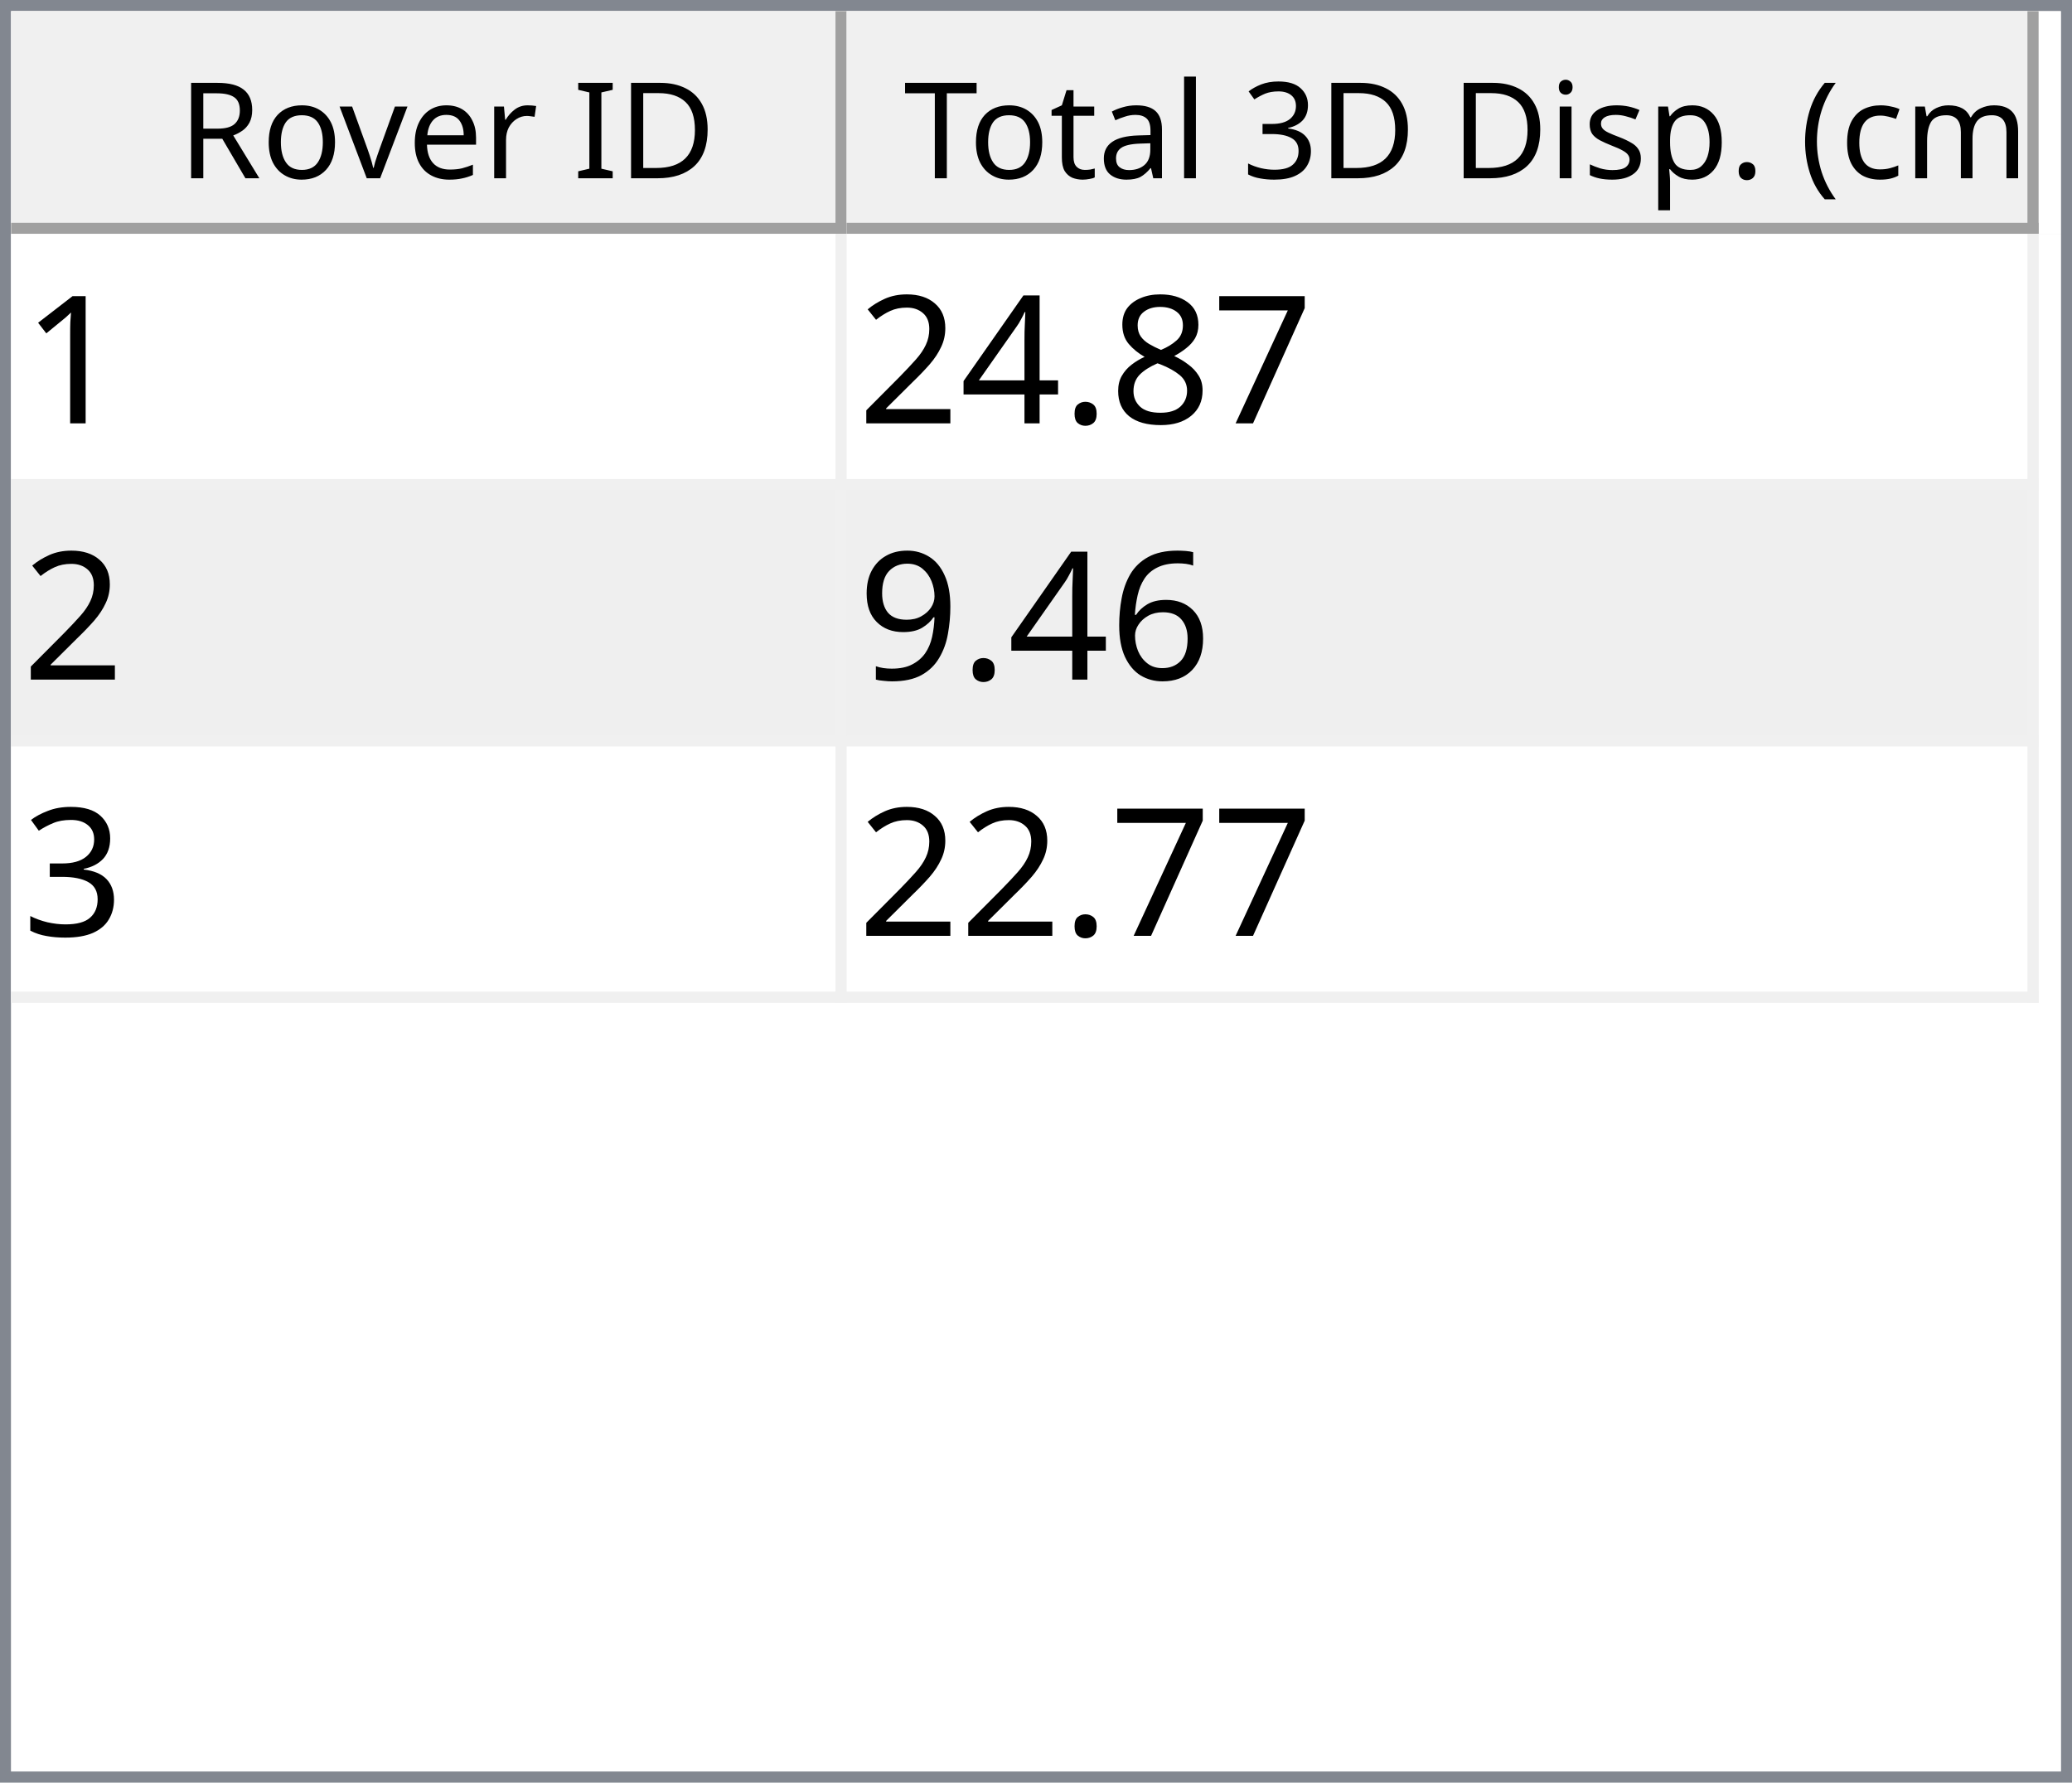
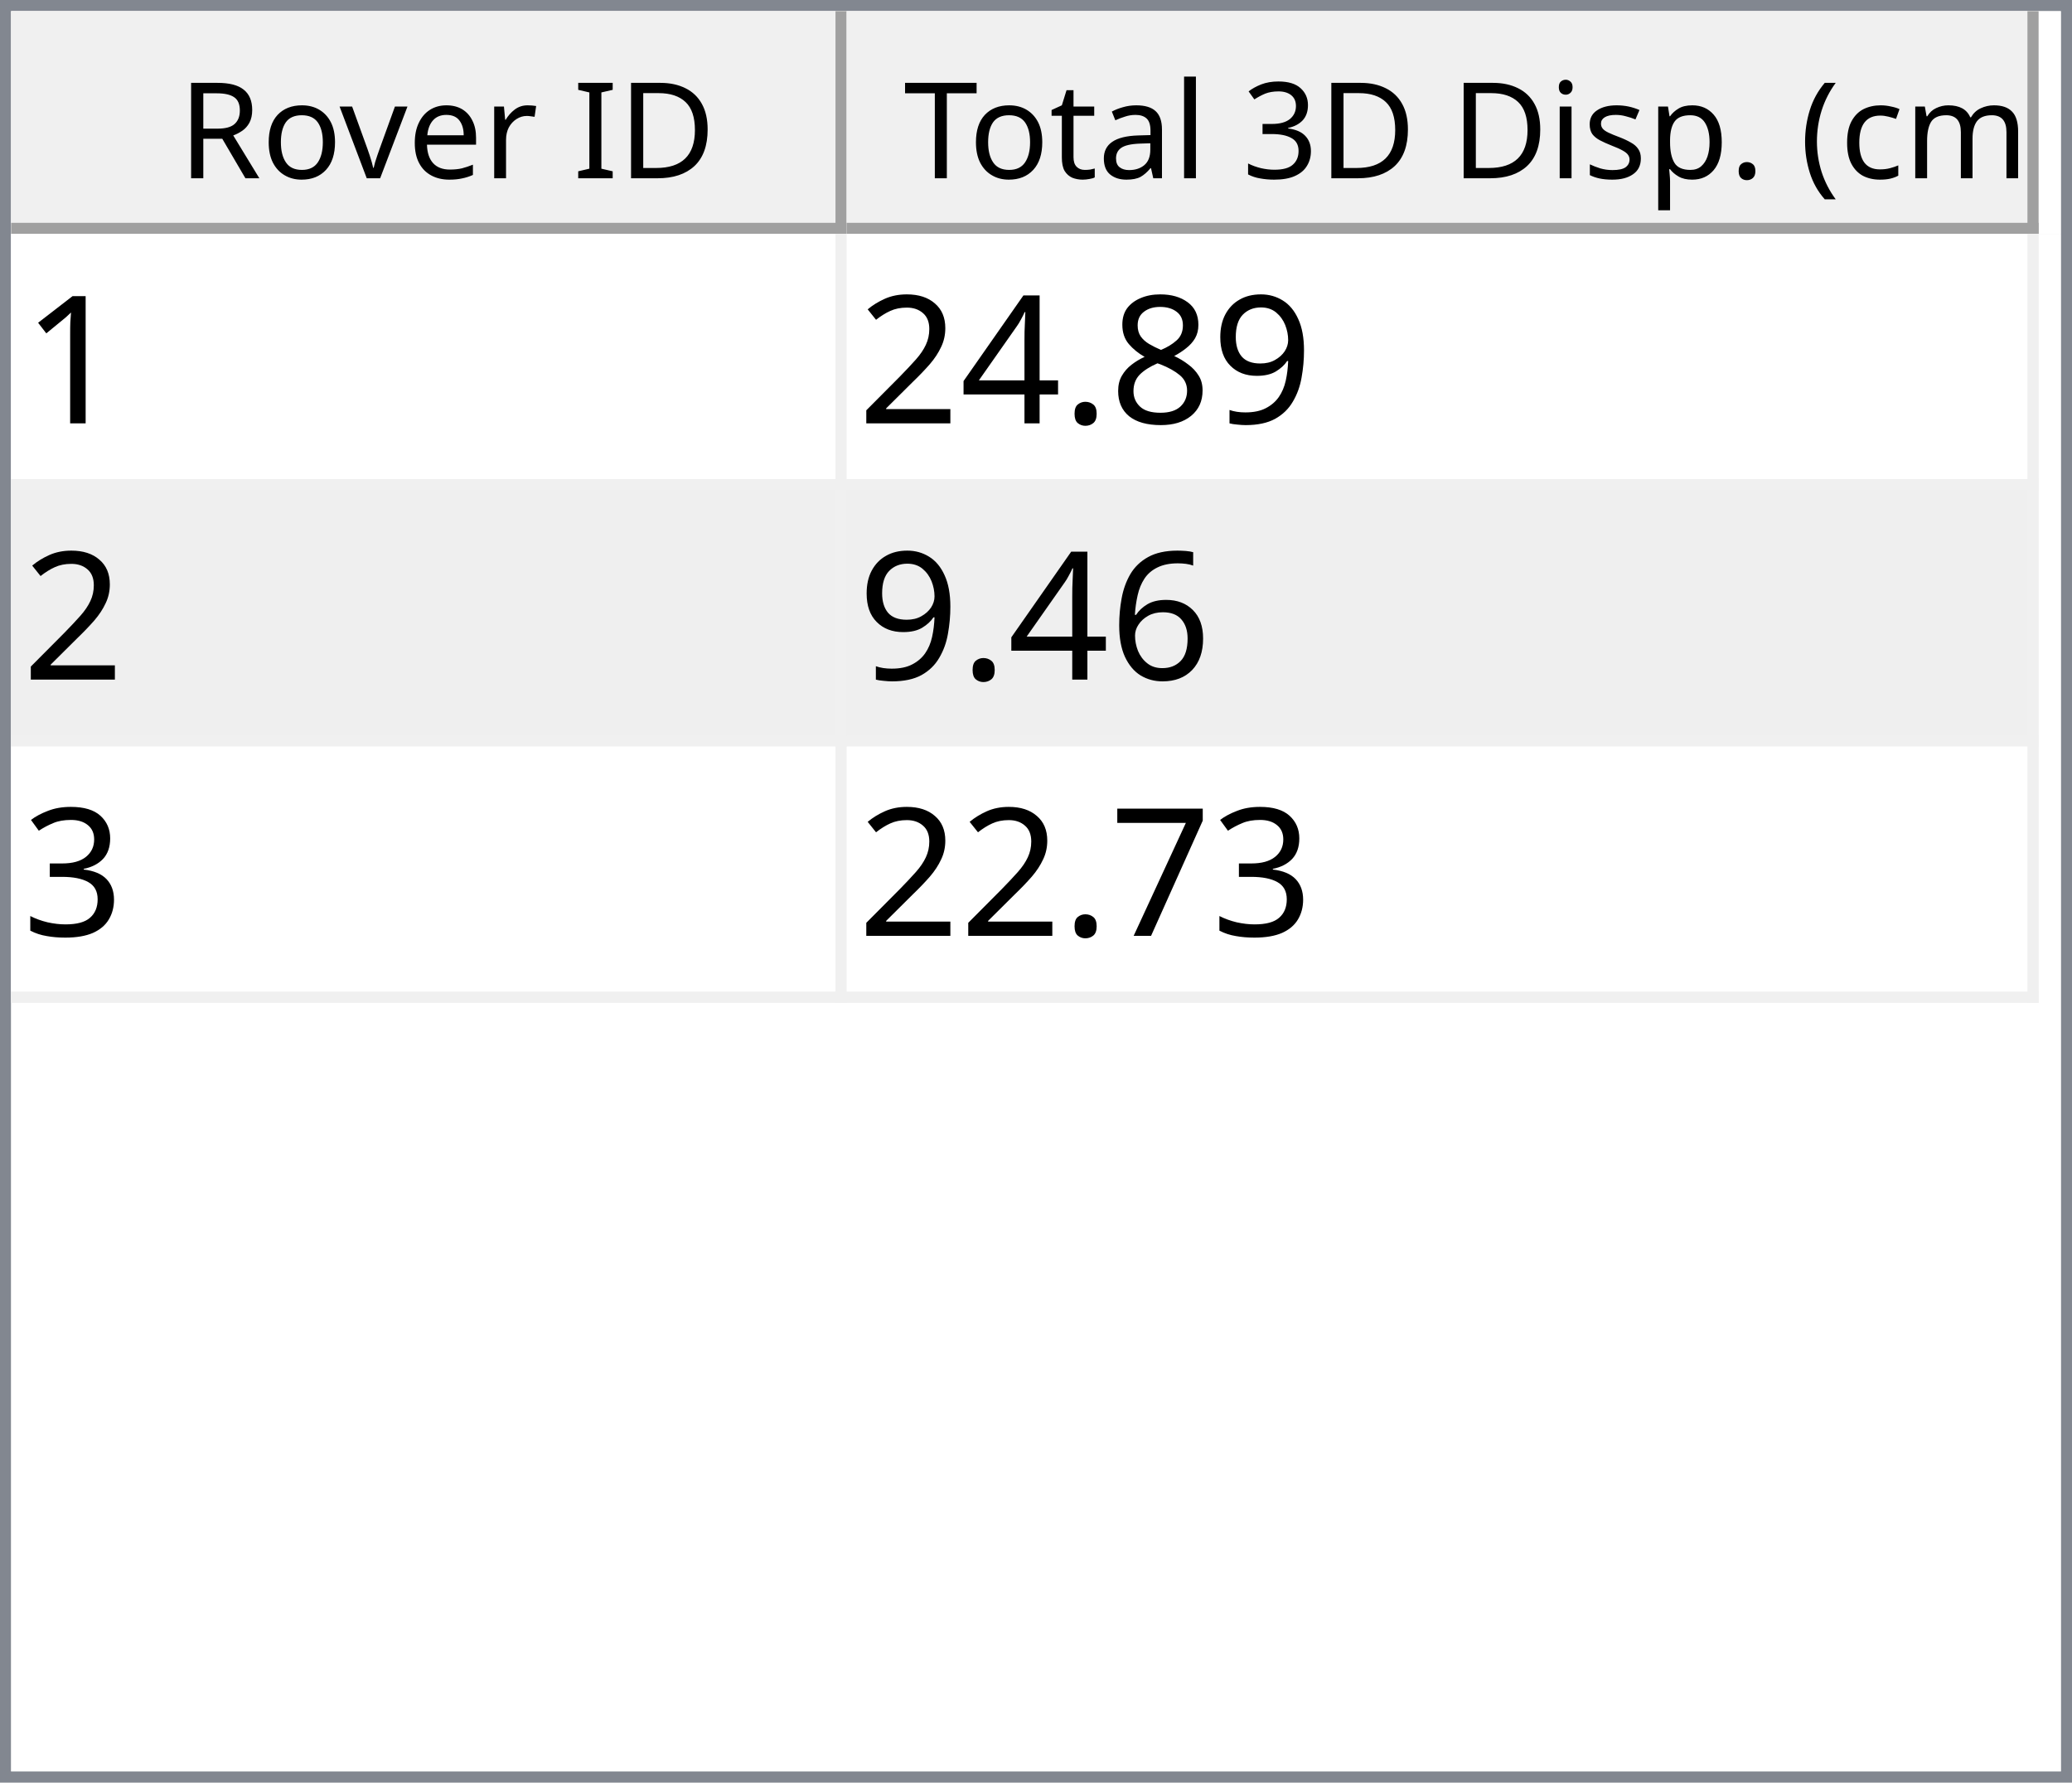
<svg xmlns="http://www.w3.org/2000/svg" style="fill-opacity:1; color-rendering:auto; color-interpolation:auto; text-rendering:auto; stroke:black; stroke-linecap:square; stroke-miterlimit:10; shape-rendering:auto; stroke-opacity:1; fill:black; stroke-dasharray:none; font-weight:normal; stroke-width:1; font-family:'Dialog'; font-style:normal; stroke-linejoin:miter; font-size:12px; stroke-dashoffset:0; image-rendering:auto;" width="186" height="160">
  <defs id="genericDefs" />
  <g>
    <defs id="defs1">
      <clipPath clipPathUnits="userSpaceOnUse" id="clipPath1">
        <path d="M0 0 L186 0 L186 160 L0 160 L0 0 Z" />
      </clipPath>
      <clipPath clipPathUnits="userSpaceOnUse" id="clipPath2">
        <path d="M0 0 L0 160 L186 160 L186 0 Z" />
      </clipPath>
      <clipPath clipPathUnits="userSpaceOnUse" id="clipPath3">
        <path d="M0 0 L0 20 L184 20 L184 0 Z" />
      </clipPath>
      <clipPath clipPathUnits="userSpaceOnUse" id="clipPath4">
        <path d="M0 0 L0 20 L75 20 L75 0 Z" />
      </clipPath>
      <clipPath clipPathUnits="userSpaceOnUse" id="clipPath5">
        <path d="M1 1 L1 19 L74 19 L74 1 Z" />
      </clipPath>
      <clipPath clipPathUnits="userSpaceOnUse" id="clipPath6">
        <path d="M0 0 L0 18 L73 18 L73 0 Z" />
      </clipPath>
      <clipPath clipPathUnits="userSpaceOnUse" id="clipPath7">
        <path d="M-0.5 -0.5 L-0.5 19.5 L74.5 19.5 L74.5 -0.5 Z" />
      </clipPath>
      <clipPath clipPathUnits="userSpaceOnUse" id="clipPath8">
        <path d="M0 0 L0 20 L107 20 L107 0 Z" />
      </clipPath>
      <clipPath clipPathUnits="userSpaceOnUse" id="clipPath9">
        <path d="M1 1 L1 19 L106 19 L106 1 Z" />
      </clipPath>
      <clipPath clipPathUnits="userSpaceOnUse" id="clipPath10">
        <path d="M0 0 L0 18 L105 18 L105 0 Z" />
      </clipPath>
      <clipPath clipPathUnits="userSpaceOnUse" id="clipPath11">
        <path d="M-0.5 -0.5 L-0.5 19.5 L106.5 19.5 L106.5 -0.5 Z" />
      </clipPath>
      <clipPath clipPathUnits="userSpaceOnUse" id="clipPath12">
        <path d="M0 0 L0 138 L184 138 L184 0 Z" />
      </clipPath>
      <clipPath clipPathUnits="userSpaceOnUse" id="clipPath13">
        <path d="M0 0 L0 69 L182 69 L182 0 Z" />
      </clipPath>
      <clipPath clipPathUnits="userSpaceOnUse" id="clipPath14">
        <path d="M-0.5 -0.5 L-0.5 68.5 L181.5 68.5 L181.5 -0.5 Z" />
      </clipPath>
      <clipPath clipPathUnits="userSpaceOnUse" id="clipPath15">
        <path d="M0 0 L0 22 L74 22 L74 0 Z" />
      </clipPath>
      <clipPath clipPathUnits="userSpaceOnUse" id="clipPath16">
        <path d="M0 0 L0 22 L106 22 L106 0 Z" />
      </clipPath>
      <font horiz-adv-x="64.551" id="font1">
        <font-face ascent="107.91" descent="25.098" units-per-em="100" style="font-style:normal; font-family:Segoe UI; font-weight:normal;" />
        <missing-glyph horiz-adv-x="64.551" d="M8.109 0 L8.109 68.266 L56.453 68.266 L56.453 0 L8.109 0 ZM15.328 7.234 L49.219 7.234 L49.219 61.031 L15.328 61.031 L15.328 7.234 Z" />
        <glyph unicode="D" horiz-adv-x="70.117" d="M9.188 0 L9.188 70.016 L28.516 70.016 Q65.531 70.016 65.531 35.891 Q65.531 19.672 55.25 9.836 Q44.969 0 27.734 0 L9.188 0 ZM17.391 62.594 L17.391 7.422 L27.828 7.422 Q41.609 7.422 49.273 14.797 Q56.938 22.172 56.938 35.688 Q56.938 62.594 28.328 62.594 L17.391 62.594 Z" />
        <glyph unicode="I" horiz-adv-x="26.611" d="M17.391 0 L9.188 0 L9.188 70.016 L17.391 70.016 L17.391 0 Z" />
        <glyph unicode=" " horiz-adv-x="27.393" d="" />
        <glyph unicode="r" horiz-adv-x="34.766" d="M34.188 41.891 Q32.078 43.5 28.125 43.5 Q23 43.5 19.555 38.672 Q16.109 33.844 16.109 25.484 L16.109 0 L8.109 0 L8.109 50 L16.109 50 L16.109 39.703 L16.312 39.703 Q18.016 44.969 21.531 47.922 Q25.047 50.875 29.391 50.875 Q32.516 50.875 34.188 50.203 L34.188 41.891 Z" />
        <glyph unicode="e" horiz-adv-x="52.295" d="M48.297 23 L12.984 23 Q13.188 14.656 17.484 10.109 Q21.781 5.562 29.297 5.562 Q37.75 5.562 44.828 11.141 L44.828 3.609 Q38.234 -1.172 27.391 -1.172 Q16.797 -1.172 10.742 5.641 Q4.688 12.453 4.688 24.812 Q4.688 36.469 11.305 43.82 Q17.922 51.172 27.734 51.172 Q37.547 51.172 42.922 44.828 Q48.297 38.484 48.297 27.203 L48.297 23 ZM40.094 29.781 Q40.047 36.719 36.75 40.578 Q33.453 44.438 27.594 44.438 Q21.922 44.438 17.969 40.383 Q14.016 36.328 13.094 29.781 L40.094 29.781 Z" />
        <glyph unicode="v" horiz-adv-x="47.9" d="M47.406 50 L27.484 0 L19.625 0 L0.688 50 L9.469 50 L22.172 13.672 Q23.578 9.672 23.922 6.688 L24.125 6.688 Q24.609 10.453 25.688 13.484 L38.969 50 L47.406 50 Z" />
        <glyph unicode="o" horiz-adv-x="58.594" d="M29 -1.172 Q17.922 -1.172 11.305 5.836 Q4.688 12.844 4.688 24.422 Q4.688 37.016 11.57 44.094 Q18.453 51.172 30.172 51.172 Q41.359 51.172 47.633 44.289 Q53.906 37.406 53.906 25.203 Q53.906 13.234 47.141 6.031 Q40.375 -1.172 29 -1.172 ZM29.594 44.438 Q21.875 44.438 17.383 39.188 Q12.891 33.938 12.891 24.703 Q12.891 15.828 17.43 10.695 Q21.969 5.562 29.594 5.562 Q37.359 5.562 41.531 10.594 Q45.703 15.625 45.703 24.906 Q45.703 34.281 41.531 39.359 Q37.359 44.438 29.594 44.438 Z" />
        <glyph unicode="R" horiz-adv-x="59.814" d="M59.375 0 L49.609 0 L37.891 19.625 Q36.281 22.359 34.766 24.289 Q33.25 26.219 31.664 27.438 Q30.078 28.656 28.25 29.219 Q26.422 29.781 24.125 29.781 L17.391 29.781 L17.391 0 L9.188 0 L9.188 70.016 L30.078 70.016 Q34.672 70.016 38.555 68.867 Q42.438 67.719 45.289 65.375 Q48.141 63.031 49.758 59.547 Q51.375 56.062 51.375 51.375 Q51.375 47.703 50.273 44.656 Q49.172 41.609 47.148 39.211 Q45.125 36.812 42.266 35.133 Q39.406 33.453 35.844 32.516 L35.844 32.328 Q37.594 31.547 38.891 30.547 Q40.188 29.547 41.359 28.18 Q42.531 26.812 43.68 25.078 Q44.828 23.344 46.234 21.047 L59.375 0 ZM17.391 62.594 L17.391 37.203 L28.516 37.203 Q31.594 37.203 34.203 38.133 Q36.812 39.062 38.719 40.797 Q40.625 42.531 41.703 45.047 Q42.781 47.562 42.781 50.688 Q42.781 56.297 39.141 59.445 Q35.5 62.594 28.609 62.594 L17.391 62.594 Z" />
        <glyph unicode=")" horiz-adv-x="30.176" d="M8.297 -15.922 L1.172 -15.922 Q16.406 2.344 16.406 26.812 Q16.406 51.469 1.078 70.016 L8.297 70.016 Q23.531 52.156 23.531 26.703 Q23.531 1.375 8.297 -15.922 Z" />
        <glyph unicode="m" horiz-adv-x="86.133" d="M79.109 0 L71.094 0 L71.094 28.719 Q71.094 37.016 68.531 40.727 Q65.969 44.438 59.906 44.438 Q54.781 44.438 51.195 39.75 Q47.609 35.062 47.609 28.516 L47.609 0 L39.594 0 L39.594 29.688 Q39.594 44.438 28.219 44.438 Q22.953 44.438 19.531 40.016 Q16.109 35.594 16.109 28.516 L16.109 0 L8.109 0 L8.109 50 L16.109 50 L16.109 42.094 L16.312 42.094 Q21.625 51.172 31.844 51.172 Q36.969 51.172 40.773 48.312 Q44.578 45.453 46 40.828 Q51.562 51.172 62.594 51.172 Q79.109 51.172 79.109 30.812 L79.109 0 Z" />
        <glyph unicode="c" horiz-adv-x="46.191" d="M42.188 2.297 Q36.422 -1.172 28.516 -1.172 Q17.828 -1.172 11.258 5.789 Q4.688 12.75 4.688 23.828 Q4.688 36.188 11.766 43.68 Q18.844 51.172 30.672 51.172 Q37.25 51.172 42.281 48.734 L42.281 40.531 Q36.719 44.438 30.375 44.438 Q22.703 44.438 17.797 38.945 Q12.891 33.453 12.891 24.516 Q12.891 15.719 17.508 10.641 Q22.125 5.562 29.891 5.562 Q36.422 5.562 42.188 9.906 L42.188 2.297 Z" />
        <glyph unicode="(" horiz-adv-x="30.176" d="M29.109 -15.922 L21.969 -15.922 Q6.844 1.375 6.844 26.703 Q6.844 52.156 21.969 70.016 L29.203 70.016 Q13.875 51.469 13.875 26.812 Q13.875 2.344 29.109 -15.922 Z" />
        <glyph unicode="." horiz-adv-x="21.68" d="M10.891 -1.078 Q8.641 -1.078 7.055 0.539 Q5.469 2.156 5.469 4.391 Q5.469 6.641 7.055 8.273 Q8.641 9.906 10.891 9.906 Q13.188 9.906 14.797 8.273 Q16.406 6.641 16.406 4.391 Q16.406 2.156 14.797 0.539 Q13.188 -1.078 10.891 -1.078 Z" />
        <glyph unicode="p" horiz-adv-x="58.789" d="M16.312 7.234 L16.109 7.234 L16.109 -23 L8.109 -23 L8.109 50 L16.109 50 L16.109 41.219 L16.312 41.219 Q22.219 51.172 33.594 51.172 Q43.266 51.172 48.688 44.461 Q54.109 37.75 54.109 26.469 Q54.109 13.922 48 6.375 Q41.891 -1.172 31.297 -1.172 Q21.578 -1.172 16.312 7.234 ZM16.109 27.391 L16.109 20.406 Q16.109 14.203 20.141 9.883 Q24.172 5.562 30.375 5.562 Q37.641 5.562 41.773 11.133 Q45.906 16.703 45.906 26.609 Q45.906 34.969 42.047 39.703 Q38.188 44.438 31.594 44.438 Q24.609 44.438 20.359 39.578 Q16.109 34.719 16.109 27.391 Z" />
        <glyph unicode="s" horiz-adv-x="42.432" d="M5.078 1.812 L5.078 10.406 Q11.625 5.562 19.484 5.562 Q30.031 5.562 30.031 12.594 Q30.031 14.594 29.125 15.992 Q28.219 17.391 26.68 18.461 Q25.141 19.531 23.07 20.383 Q21 21.234 18.609 22.172 Q15.281 23.484 12.766 24.828 Q10.25 26.172 8.57 27.859 Q6.891 29.547 6.031 31.695 Q5.172 33.844 5.172 36.719 Q5.172 40.234 6.789 42.945 Q8.406 45.656 11.086 47.484 Q13.766 49.312 17.211 50.242 Q20.656 51.172 24.312 51.172 Q30.812 51.172 35.938 48.922 L35.938 40.828 Q30.422 44.438 23.25 44.438 Q21 44.438 19.195 43.922 Q17.391 43.406 16.094 42.477 Q14.797 41.547 14.086 40.258 Q13.375 38.969 13.375 37.406 Q13.375 35.453 14.086 34.133 Q14.797 32.812 16.164 31.789 Q17.531 30.766 19.484 29.938 Q21.438 29.109 23.922 28.125 Q27.25 26.859 29.883 25.516 Q32.516 24.172 34.375 22.484 Q36.234 20.797 37.234 18.602 Q38.234 16.406 38.234 13.375 Q38.234 9.672 36.602 6.938 Q34.969 4.203 32.234 2.398 Q29.5 0.594 25.93 -0.289 Q22.359 -1.172 18.453 -1.172 Q10.75 -1.172 5.078 1.812 Z" />
        <glyph unicode="i" horiz-adv-x="24.219" d="M12.203 62.703 Q10.062 62.703 8.547 64.164 Q7.031 65.625 7.031 67.875 Q7.031 70.125 8.547 71.609 Q10.062 73.094 12.203 73.094 Q14.406 73.094 15.945 71.609 Q17.484 70.125 17.484 67.875 Q17.484 65.719 15.945 64.211 Q14.406 62.703 12.203 62.703 ZM16.109 0 L8.109 0 L8.109 50 L16.109 50 L16.109 0 Z" />
        <glyph unicode="3" horiz-adv-x="53.906" d="M46.531 19.828 Q46.531 15.094 44.75 11.211 Q42.969 7.328 39.719 4.57 Q36.469 1.812 31.93 0.297 Q27.391 -1.219 21.922 -1.219 Q11.922 -1.219 6 2.594 L6 11.188 Q13.094 5.609 22.219 5.609 Q25.875 5.609 28.828 6.539 Q31.781 7.469 33.906 9.227 Q36.031 10.984 37.18 13.477 Q38.328 15.969 38.328 19.094 Q38.328 32.812 18.797 32.812 L12.984 32.812 L12.984 39.594 L18.5 39.594 Q35.797 39.594 35.797 52.484 Q35.797 64.406 22.609 64.406 Q15.188 64.406 8.688 59.422 L8.688 67.188 Q15.375 71.188 24.609 71.188 Q29 71.188 32.57 69.969 Q36.141 68.75 38.68 66.555 Q41.219 64.359 42.609 61.281 Q44 58.203 44 54.5 Q44 40.672 30.031 36.719 L30.031 36.531 Q33.594 36.141 36.625 34.797 Q39.656 33.453 41.852 31.305 Q44.047 29.156 45.289 26.25 Q46.531 23.344 46.531 19.828 Z" />
        <glyph unicode="l" horiz-adv-x="24.219" d="M16.109 0 L8.109 0 L8.109 74.031 L16.109 74.031 L16.109 0 Z" />
        <glyph unicode="a" horiz-adv-x="50.879" d="M43.891 0 L35.891 0 L35.891 7.812 L35.688 7.812 Q30.469 -1.172 20.312 -1.172 Q12.844 -1.172 8.617 2.781 Q4.391 6.734 4.391 13.281 Q4.391 27.297 20.906 29.594 L35.891 31.688 Q35.891 44.438 25.594 44.438 Q16.547 44.438 9.281 38.281 L9.281 46.484 Q16.656 51.172 26.266 51.172 Q43.891 51.172 43.891 32.516 L43.891 0 ZM35.891 25.297 L23.828 23.641 Q18.266 22.859 15.43 20.875 Q12.594 18.891 12.594 13.875 Q12.594 10.203 15.211 7.883 Q17.828 5.562 22.172 5.562 Q28.125 5.562 32.008 9.742 Q35.891 13.922 35.891 20.312 L35.891 25.297 Z" />
        <glyph unicode="t" horiz-adv-x="33.887" d="M31.297 0.484 Q28.469 -1.078 23.828 -1.078 Q10.688 -1.078 10.688 13.578 L10.688 43.172 L2.094 43.172 L2.094 50 L10.688 50 L10.688 62.203 L18.703 64.797 L18.703 50 L31.297 50 L31.297 43.172 L18.703 43.172 L18.703 14.984 Q18.703 9.969 20.414 7.82 Q22.125 5.672 26.078 5.672 Q29.109 5.672 31.297 7.328 L31.297 0.484 Z" />
        <glyph unicode="T" horiz-adv-x="52.393" d="M50.594 62.594 L30.375 62.594 L30.375 0 L22.172 0 L22.172 62.594 L2 62.594 L2 70.016 L50.594 70.016 L50.594 62.594 Z" />
      </font>
      <font horiz-adv-x="75.0" id="font2">
        <font-face ascent="100.537" descent="21.973" units-per-em="100" style="font-style:normal; font-family:sans-serif; font-weight:normal;" />
        <missing-glyph horiz-adv-x="75.0" d="M12.5 0 L12.5 62.5 L62.5 62.5 L62.5 0 L12.5 0 ZM14.062 1.562 L60.938 1.562 L60.938 60.938 L14.062 60.938 L14.062 1.562 Z" />
        <glyph unicode="1" horiz-adv-x="55.615" d="M37.25 0 L28.469 0 L28.469 56 Q25.297 52.984 20.141 49.953 Q14.984 46.922 10.891 45.406 L10.891 53.906 Q18.266 57.375 23.781 62.305 Q29.297 67.234 31.594 71.875 L37.25 71.875 L37.25 0 Z" />
-         <glyph unicode="7" horiz-adv-x="55.615" d="M4.734 62.203 L4.734 70.656 L51.078 70.656 L51.078 63.812 Q44.234 56.547 37.523 44.484 Q30.812 32.422 27.156 19.672 Q24.516 10.688 23.781 0 L14.75 0 Q14.891 8.453 18.062 20.414 Q21.234 32.375 27.172 43.484 Q33.109 54.594 39.797 62.203 L4.734 62.203 Z" />
+         <glyph unicode="9" horiz-adv-x="55.615" d="M5.469 16.547 L13.922 17.328 Q14.984 11.375 18.016 8.688 Q21.047 6 25.781 6 Q29.828 6 32.883 7.859 Q35.938 9.719 37.891 12.82 Q39.844 15.922 41.164 21.195 Q42.484 26.469 42.484 31.938 Q42.484 32.516 42.438 33.688 Q39.797 29.5 35.234 26.883 Q30.672 24.266 25.344 24.266 Q16.453 24.266 10.305 30.711 Q4.156 37.156 4.156 47.703 Q4.156 58.594 10.578 65.234 Q17 71.875 26.656 71.875 Q33.641 71.875 39.43 68.117 Q45.219 64.359 48.219 57.398 Q51.219 50.438 51.219 37.25 Q51.219 23.531 48.242 15.406 Q45.266 7.281 39.383 3.031 Q33.5 -1.219 25.594 -1.219 Q17.188 -1.219 11.867 3.445 Q6.547 8.109 5.469 16.547 ZM41.453 48.141 Q41.453 55.719 37.43 60.156 Q33.406 64.594 27.734 64.594 Q21.875 64.594 17.531 59.812 Q13.188 55.031 13.188 47.406 Q13.188 40.578 17.312 36.305 Q21.438 32.031 27.484 32.031 Q33.594 32.031 37.523 36.305 Q41.453 40.578 41.453 48.141 Z" />
        <glyph unicode="8" horiz-adv-x="55.615" d="M17.672 38.812 Q12.203 40.828 9.57 44.539 Q6.938 48.25 6.938 53.422 Q6.938 61.234 12.555 66.555 Q18.172 71.875 27.484 71.875 Q36.859 71.875 42.578 66.43 Q48.297 60.984 48.297 53.172 Q48.297 48.188 45.68 44.508 Q43.062 40.828 37.75 38.812 Q44.344 36.672 47.781 31.883 Q51.219 27.094 51.219 20.453 Q51.219 11.281 44.727 5.031 Q38.234 -1.219 27.641 -1.219 Q17.047 -1.219 10.547 5.055 Q4.047 11.328 4.047 20.703 Q4.047 27.688 7.594 32.398 Q11.141 37.109 17.672 38.812 ZM15.922 53.719 Q15.922 48.641 19.195 45.414 Q22.469 42.188 27.688 42.188 Q32.766 42.188 36.016 45.383 Q39.266 48.578 39.266 53.219 Q39.266 58.062 35.914 61.359 Q32.562 64.656 27.594 64.656 Q22.562 64.656 19.242 61.43 Q15.922 58.203 15.922 53.719 ZM13.094 20.656 Q13.094 16.891 14.875 13.375 Q16.656 9.859 20.172 7.93 Q23.688 6 27.734 6 Q34.031 6 38.133 10.055 Q42.234 14.109 42.234 20.359 Q42.234 26.703 38.016 30.859 Q33.797 35.016 27.438 35.016 Q21.234 35.016 17.164 30.914 Q13.094 26.812 13.094 20.656 Z" />
        <glyph unicode="." horiz-adv-x="27.783" d="M9.078 0 L9.078 10.016 L19.094 10.016 L19.094 0 L9.078 0 Z" />
        <glyph unicode="4" horiz-adv-x="55.615" d="M32.328 0 L32.328 17.141 L1.266 17.141 L1.266 25.203 L33.938 71.578 L41.109 71.578 L41.109 25.203 L50.781 25.203 L50.781 17.141 L41.109 17.141 L41.109 0 L32.328 0 ZM32.328 25.203 L32.328 57.469 L9.906 25.203 L32.328 25.203 Z" />
        <glyph unicode="2" horiz-adv-x="55.615" d="M50.344 8.453 L50.344 0 L3.031 0 Q2.938 3.172 4.047 6.109 Q5.859 10.938 9.836 15.625 Q13.812 20.312 21.344 26.469 Q33.016 36.031 37.117 41.625 Q41.219 47.219 41.219 52.203 Q41.219 57.422 37.477 61.008 Q33.734 64.594 27.734 64.594 Q21.391 64.594 17.578 60.789 Q13.766 56.984 13.719 50.25 L4.688 51.172 Q5.609 61.281 11.664 66.578 Q17.719 71.875 27.938 71.875 Q38.234 71.875 44.242 66.164 Q50.25 60.453 50.25 52 Q50.25 47.703 48.492 43.555 Q46.734 39.406 42.656 34.812 Q38.578 30.219 29.109 22.219 Q21.188 15.578 18.945 13.211 Q16.703 10.844 15.234 8.453 L50.344 8.453 Z" />
        <glyph unicode="6" horiz-adv-x="55.615" d="M49.75 54.047 L41.016 53.375 Q39.844 58.547 37.703 60.891 Q34.125 64.656 28.906 64.656 Q24.703 64.656 21.531 62.312 Q17.391 59.281 14.992 53.469 Q12.594 47.656 12.5 36.922 Q15.672 41.75 20.266 44.094 Q24.859 46.438 29.891 46.438 Q38.672 46.438 44.852 39.969 Q51.031 33.5 51.031 23.25 Q51.031 16.5 48.125 10.719 Q45.219 4.938 40.141 1.859 Q35.062 -1.219 28.609 -1.219 Q17.625 -1.219 10.695 6.859 Q3.766 14.938 3.766 33.5 Q3.766 54.25 11.422 63.672 Q18.109 71.875 29.438 71.875 Q37.891 71.875 43.289 67.141 Q48.688 62.406 49.75 54.047 ZM13.875 23.188 Q13.875 18.656 15.797 14.508 Q17.719 10.359 21.188 8.18 Q24.656 6 28.469 6 Q34.031 6 38.039 10.492 Q42.047 14.984 42.047 22.703 Q42.047 30.125 38.086 34.398 Q34.125 38.672 28.125 38.672 Q22.172 38.672 18.023 34.398 Q13.875 30.125 13.875 23.188 Z" />
-         <glyph unicode="9" horiz-adv-x="55.615" d="M5.469 16.547 L13.922 17.328 Q14.984 11.375 18.016 8.688 Q21.047 6 25.781 6 Q29.828 6 32.883 7.859 Q35.938 9.719 37.891 12.82 Q39.844 15.922 41.164 21.195 Q42.484 26.469 42.484 31.938 Q42.484 32.516 42.438 33.688 Q39.797 29.5 35.234 26.883 Q30.672 24.266 25.344 24.266 Q16.453 24.266 10.305 30.711 Q4.156 37.156 4.156 47.703 Q4.156 58.594 10.578 65.234 Q17 71.875 26.656 71.875 Q33.641 71.875 39.43 68.117 Q45.219 64.359 48.219 57.398 Q51.219 50.438 51.219 37.25 Q51.219 23.531 48.242 15.406 Q45.266 7.281 39.383 3.031 Q33.5 -1.219 25.594 -1.219 Q17.188 -1.219 11.867 3.445 Q6.547 8.109 5.469 16.547 ZM41.453 48.141 Q41.453 55.719 37.43 60.156 Q33.406 64.594 27.734 64.594 Q21.875 64.594 17.531 59.812 Q13.188 55.031 13.188 47.406 Q13.188 40.578 17.312 36.305 Q21.438 32.031 27.484 32.031 Q33.594 32.031 37.523 36.305 Q41.453 40.578 41.453 48.141 Z" />
        <glyph unicode="3" horiz-adv-x="55.615" d="M4.203 18.891 L12.984 20.062 Q14.5 12.594 18.141 9.297 Q21.781 6 27 6 Q33.203 6 37.477 10.297 Q41.75 14.594 41.75 20.953 Q41.75 27 37.797 30.93 Q33.844 34.859 27.734 34.859 Q25.25 34.859 21.531 33.891 L22.516 41.609 Q23.391 41.5 23.922 41.5 Q29.547 41.5 34.039 44.43 Q38.531 47.359 38.531 53.469 Q38.531 58.297 35.258 61.477 Q31.984 64.656 26.812 64.656 Q21.688 64.656 18.266 61.43 Q14.844 58.203 13.875 51.766 L5.078 53.328 Q6.688 62.156 12.398 67.016 Q18.109 71.875 26.609 71.875 Q32.469 71.875 37.398 69.359 Q42.328 66.844 44.945 62.5 Q47.562 58.156 47.562 53.266 Q47.562 48.641 45.07 44.828 Q42.578 41.016 37.703 38.766 Q44.047 37.312 47.562 32.695 Q51.078 28.078 51.078 21.141 Q51.078 11.766 44.242 5.25 Q37.406 -1.266 26.953 -1.266 Q17.531 -1.266 11.305 4.352 Q5.078 9.969 4.203 18.891 Z" />
+         <glyph unicode="7" horiz-adv-x="55.615" d="M4.734 62.203 L4.734 70.656 L51.078 70.656 L51.078 63.812 Q44.234 56.547 37.523 44.484 Q30.812 32.422 27.156 19.672 Q24.516 10.688 23.781 0 L14.75 0 Q14.891 8.453 18.062 20.414 Q21.234 32.375 27.172 43.484 Q33.109 54.594 39.797 62.203 L4.734 62.203 Z" />
      </font>
    </defs>
    <g style="fill:white; stroke:white;">
      <rect x="0" y="0" width="186" style="clip-path:url(#clipPath1); stroke:none;" height="160" />
    </g>
    <g style="fill:white; text-rendering:optimizeSpeed; color-rendering:optimizeSpeed; image-rendering:optimizeSpeed; shape-rendering:crispEdges; stroke:white; color-interpolation:sRGB;">
      <rect x="0" width="186" height="160" y="0" style="stroke:none;" />
      <path style="stroke:none;" d="M0 160 L186 160 L186 0 L0 0 Z" />
    </g>
    <g style="fill:rgb(240,240,240); font-family:'Segoe UI'; stroke:rgb(240,240,240);">
      <rect x="0" y="0" width="186" style="clip-path:url(#clipPath2); stroke:none;" height="160" />
    </g>
    <g style="fill:rgb(130,135,144); font-family:'Segoe UI'; stroke:rgb(130,135,144);">
      <path d="M0 0 L186 0 L186 160 L0 160 L0 0 ZM1 1 L185 1 L185 159 L1 159 L1 1 Z" style="fill-rule:evenodd; clip-path:url(#clipPath2); stroke:none;" />
    </g>
    <g style="fill:white; font-family:'Segoe UI'; stroke:white;" transform="translate(1,1)">
      <rect x="0" y="0" width="184" style="clip-path:url(#clipPath3); stroke:none;" height="20" />
    </g>
    <g style="fill:rgb(240,240,240); font-family:'Segoe UI'; stroke:rgb(240,240,240);" transform="translate(1,1)">
      <rect x="0" y="0" width="75" style="clip-path:url(#clipPath4); stroke:none;" height="20" />
    </g>
    <g style="font-family:'Segoe UI';" transform="translate(2,2)">
      <text x="14" xml:space="preserve" y="14" style="clip-path:url(#clipPath6); stroke:none;">Rover ID</text>
    </g>
    <g style="fill:rgb(160,160,160); font-family:'Segoe UI'; stroke:rgb(160,160,160); stroke-linejoin:bevel;" transform="translate(1.5,1.5)">
      <line x1="74" x2="74" y1="0" style="fill:none; clip-path:url(#clipPath7);" y2="19" />
    </g>
    <g style="fill:rgb(160,160,160); font-family:'Segoe UI'; stroke:rgb(160,160,160); stroke-linejoin:bevel;" transform="matrix(1,0,0,1,1,1) translate(0.5,0.5)">
      <line x1="0" x2="74" y1="19" style="fill:none; clip-path:url(#clipPath7);" y2="19" />
    </g>
    <g style="fill:rgb(240,240,240); font-family:'Segoe UI'; stroke:rgb(240,240,240);" transform="translate(76,1)">
      <rect x="0" y="0" width="107" style="clip-path:url(#clipPath8); stroke:none;" height="20" />
    </g>
    <g style="font-family:'Segoe UI';" transform="translate(77,2)">
      <text x="1" xml:space="preserve" y="14" style="clip-path:url(#clipPath10); stroke:none;"> Total 3D Disp. (cm)</text>
    </g>
    <g style="fill:rgb(160,160,160); font-family:'Segoe UI'; stroke:rgb(160,160,160); stroke-linejoin:bevel;" transform="translate(76.5,1.5)">
      <line x1="106" x2="106" y1="0" style="fill:none; clip-path:url(#clipPath11);" y2="19" />
    </g>
    <g style="fill:rgb(160,160,160); font-family:'Segoe UI'; stroke:rgb(160,160,160); stroke-linejoin:bevel;" transform="matrix(1,0,0,1,76,1) translate(0.5,0.5)">
      <line x1="0" x2="106" y1="19" style="fill:none; clip-path:url(#clipPath11);" y2="19" />
    </g>
    <g style="fill:white; font-family:'Segoe UI'; stroke:white;" transform="translate(1,21)">
      <rect x="0" y="0" width="184" style="clip-path:url(#clipPath12); stroke:none;" height="138" />
    </g>
    <g style="fill:rgb(240,240,240); font-size:16px; font-family:sans-serif; stroke:rgb(240,240,240);" transform="translate(1,21)">
      <rect x="0" y="0" width="182" style="clip-path:url(#clipPath13); stroke:none;" height="69" />
      <line transform="translate(0.5,0.5)" x1="0" x2="181" y1="22" style="clip-path:url(#clipPath14); fill:none; stroke-linejoin:bevel;" y2="22" />
    </g>
    <g transform="matrix(1,0,0,1,1,21) translate(0.5,0.5)" style="fill:rgb(240,240,240); font-size:16px; font-family:sans-serif; stroke:rgb(240,240,240); stroke-linejoin:bevel;">
      <line x1="0" x2="181" y1="45" style="fill:none; clip-path:url(#clipPath14);" y2="45" />
    </g>
    <g transform="matrix(1,0,0,1,1,21) translate(0.5,0.5)" style="fill:rgb(240,240,240); font-size:16px; font-family:sans-serif; stroke:rgb(240,240,240); stroke-linejoin:bevel;">
      <line x1="0" x2="181" y1="68" style="fill:none; clip-path:url(#clipPath14);" y2="68" />
    </g>
    <g transform="matrix(1,0,0,1,1,21) translate(0.5,0.5)" style="fill:rgb(240,240,240); font-size:16px; font-family:sans-serif; stroke:rgb(240,240,240); stroke-linejoin:bevel;">
      <line x1="74" x2="74" y1="0" style="fill:none; clip-path:url(#clipPath14);" y2="68" />
    </g>
    <g transform="matrix(1,0,0,1,1,21) translate(0.5,0.5)" style="fill:rgb(240,240,240); font-size:16px; font-family:sans-serif; stroke:rgb(240,240,240); stroke-linejoin:bevel;">
      <line x1="181" x2="181" y1="0" style="fill:none; clip-path:url(#clipPath14);" y2="68" />
    </g>
    <g style="fill:white; font-size:16px; font-family:sans-serif; stroke:white;" transform="matrix(1,0,0,1,1,21)">
      <rect x="0" y="0" width="74" style="clip-path:url(#clipPath15); stroke:none;" height="22" />
      <text x="1" y="17" style="fill:black; clip-path:url(#clipPath15); stroke:none;" xml:space="preserve">1</text>
    </g>
    <g style="fill:white; font-size:16px; font-family:sans-serif; stroke:white;" transform="matrix(1,0,0,1,1,21) translate(75,0)">
      <rect x="0" y="0" width="106" style="clip-path:url(#clipPath16); stroke:none;" height="22" />
-       <text x="1" y="17" style="fill:black; clip-path:url(#clipPath16); stroke:none;" xml:space="preserve">24.87</text>
+       <text x="1" y="17" style="fill:black; clip-path:url(#clipPath16); stroke:none;" xml:space="preserve">24.89</text>
    </g>
    <g style="fill:rgb(239,239,239); font-size:16px; font-family:sans-serif; stroke:rgb(239,239,239);" transform="matrix(1,0,0,1,1,21) translate(0,23)">
      <rect x="0" y="0" width="74" style="clip-path:url(#clipPath15); stroke:none;" height="22" />
      <text x="1" y="17" style="fill:black; clip-path:url(#clipPath15); stroke:none;" xml:space="preserve">2</text>
    </g>
    <g style="fill:rgb(239,239,239); font-size:16px; font-family:sans-serif; stroke:rgb(239,239,239);" transform="matrix(1,0,0,1,1,21) translate(75,23)">
      <rect x="0" y="0" width="106" style="clip-path:url(#clipPath16); stroke:none;" height="22" />
      <text x="1" y="17" style="fill:black; clip-path:url(#clipPath16); stroke:none;" xml:space="preserve">9.46</text>
    </g>
    <g style="fill:white; font-size:16px; font-family:sans-serif; stroke:white;" transform="matrix(1,0,0,1,1,21) translate(0,46)">
      <rect x="0" y="0" width="74" style="clip-path:url(#clipPath15); stroke:none;" height="22" />
      <text x="1" y="17" style="fill:black; clip-path:url(#clipPath15); stroke:none;" xml:space="preserve">3</text>
    </g>
    <g style="fill:white; font-size:16px; font-family:sans-serif; stroke:white;" transform="matrix(1,0,0,1,1,21) translate(75,46)">
      <rect x="0" y="0" width="106" style="clip-path:url(#clipPath16); stroke:none;" height="22" />
-       <text x="1" y="17" style="fill:black; clip-path:url(#clipPath16); stroke:none;" xml:space="preserve">22.77</text>
+       <text x="1" y="17" style="fill:black; clip-path:url(#clipPath16); stroke:none;" xml:space="preserve">22.73</text>
    </g>
  </g>
</svg>
